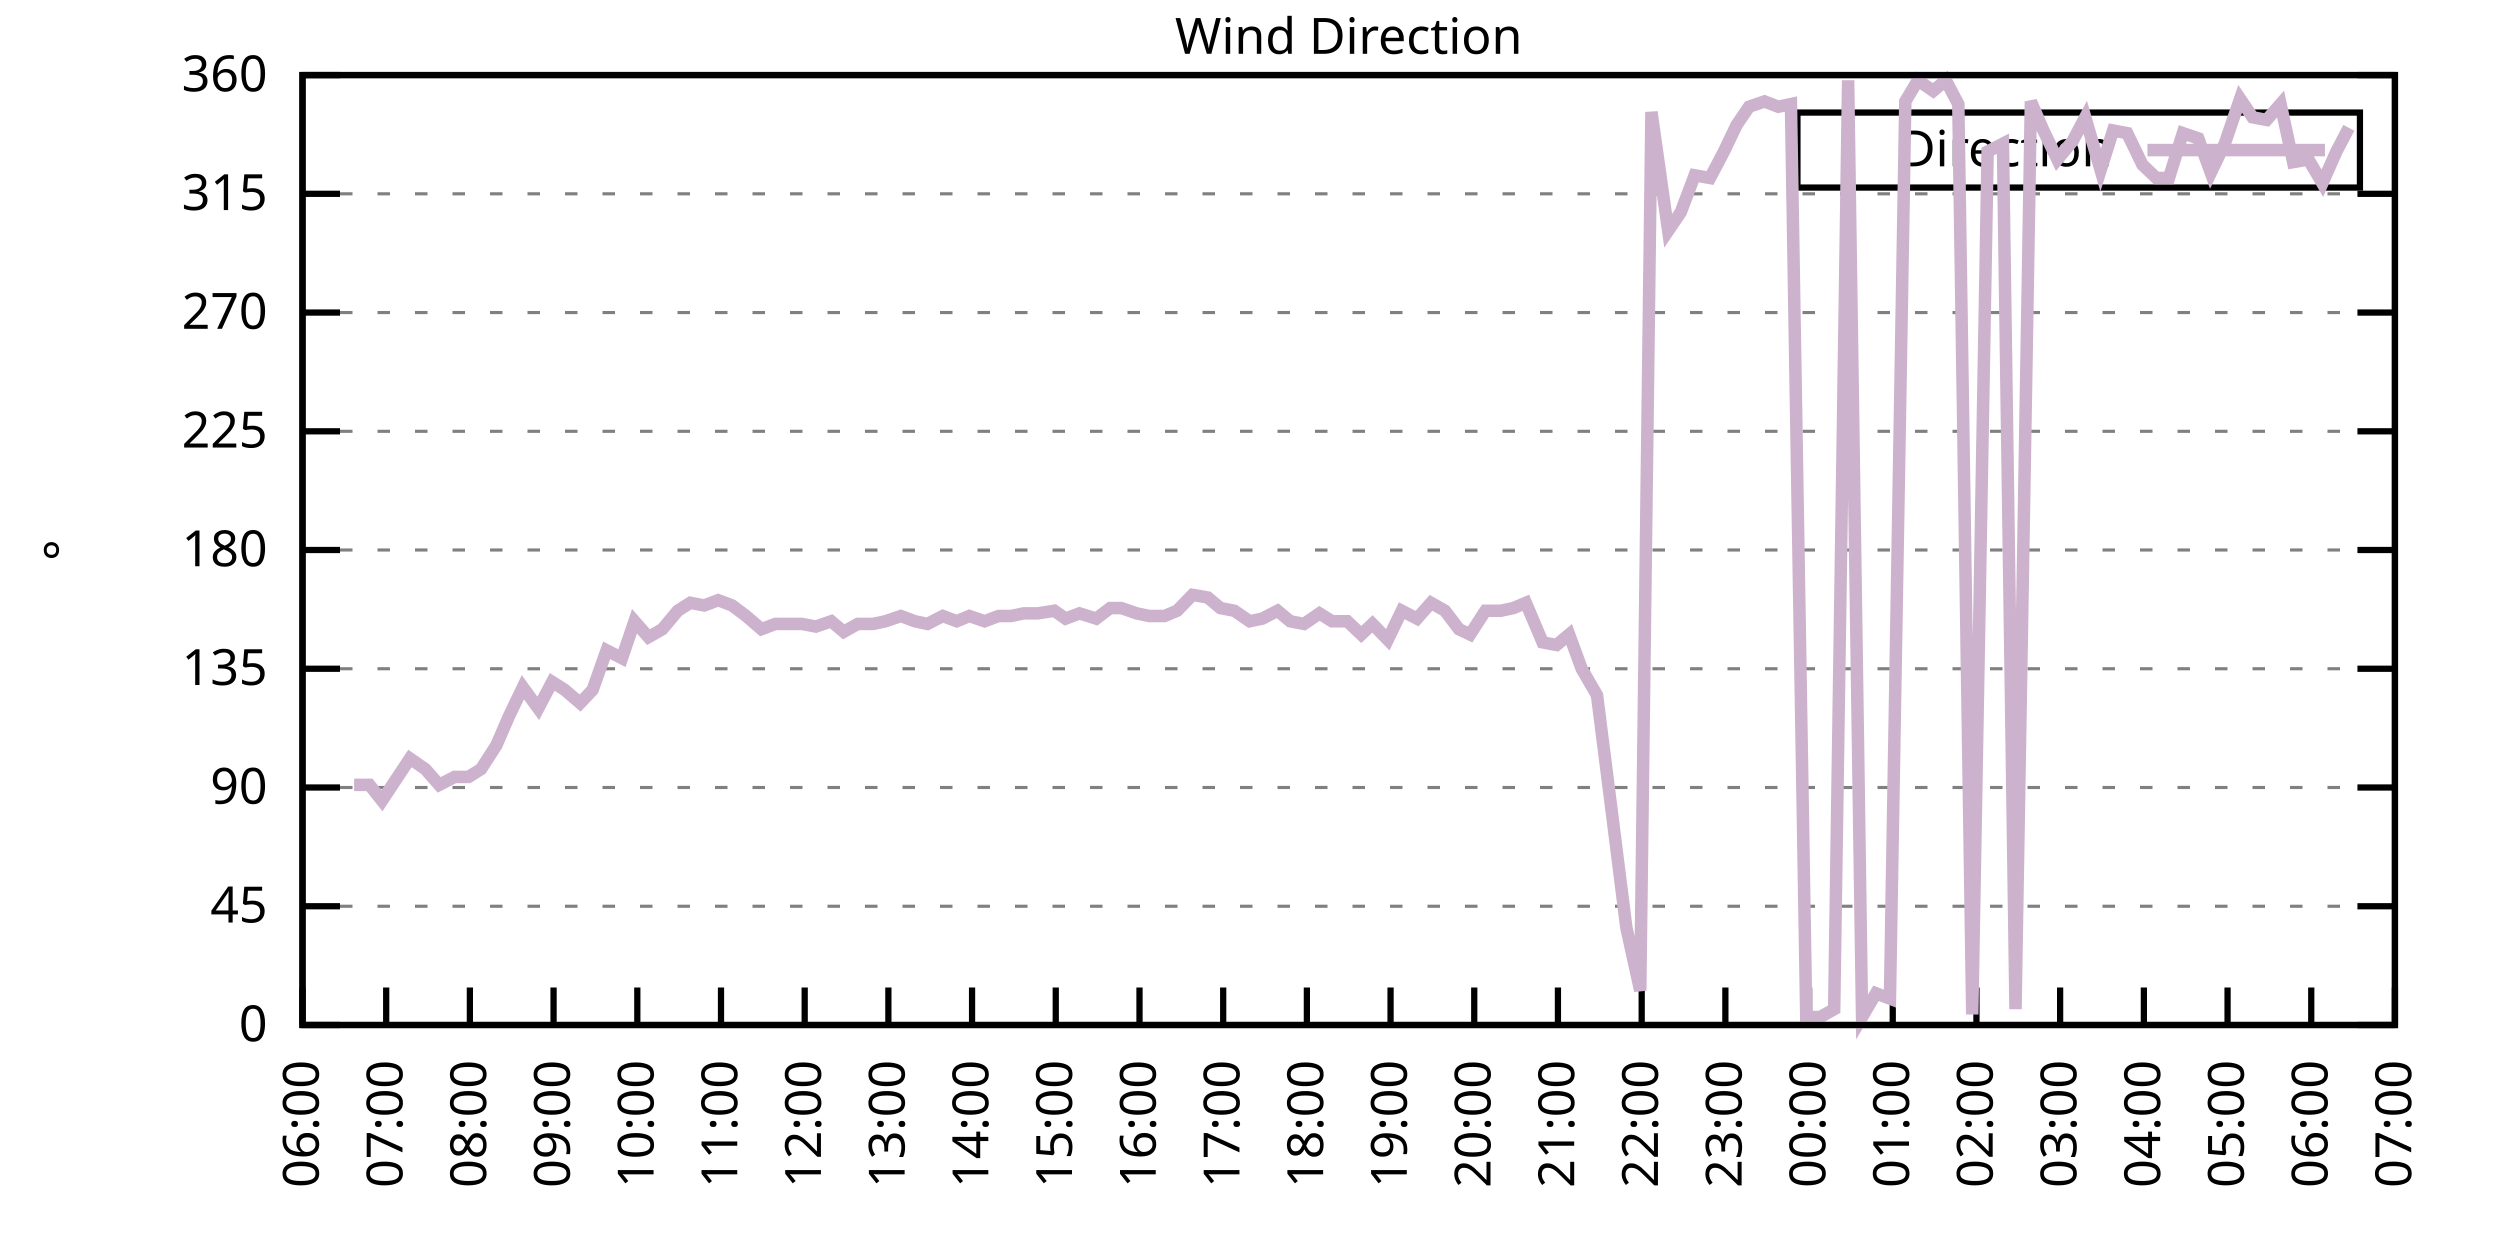
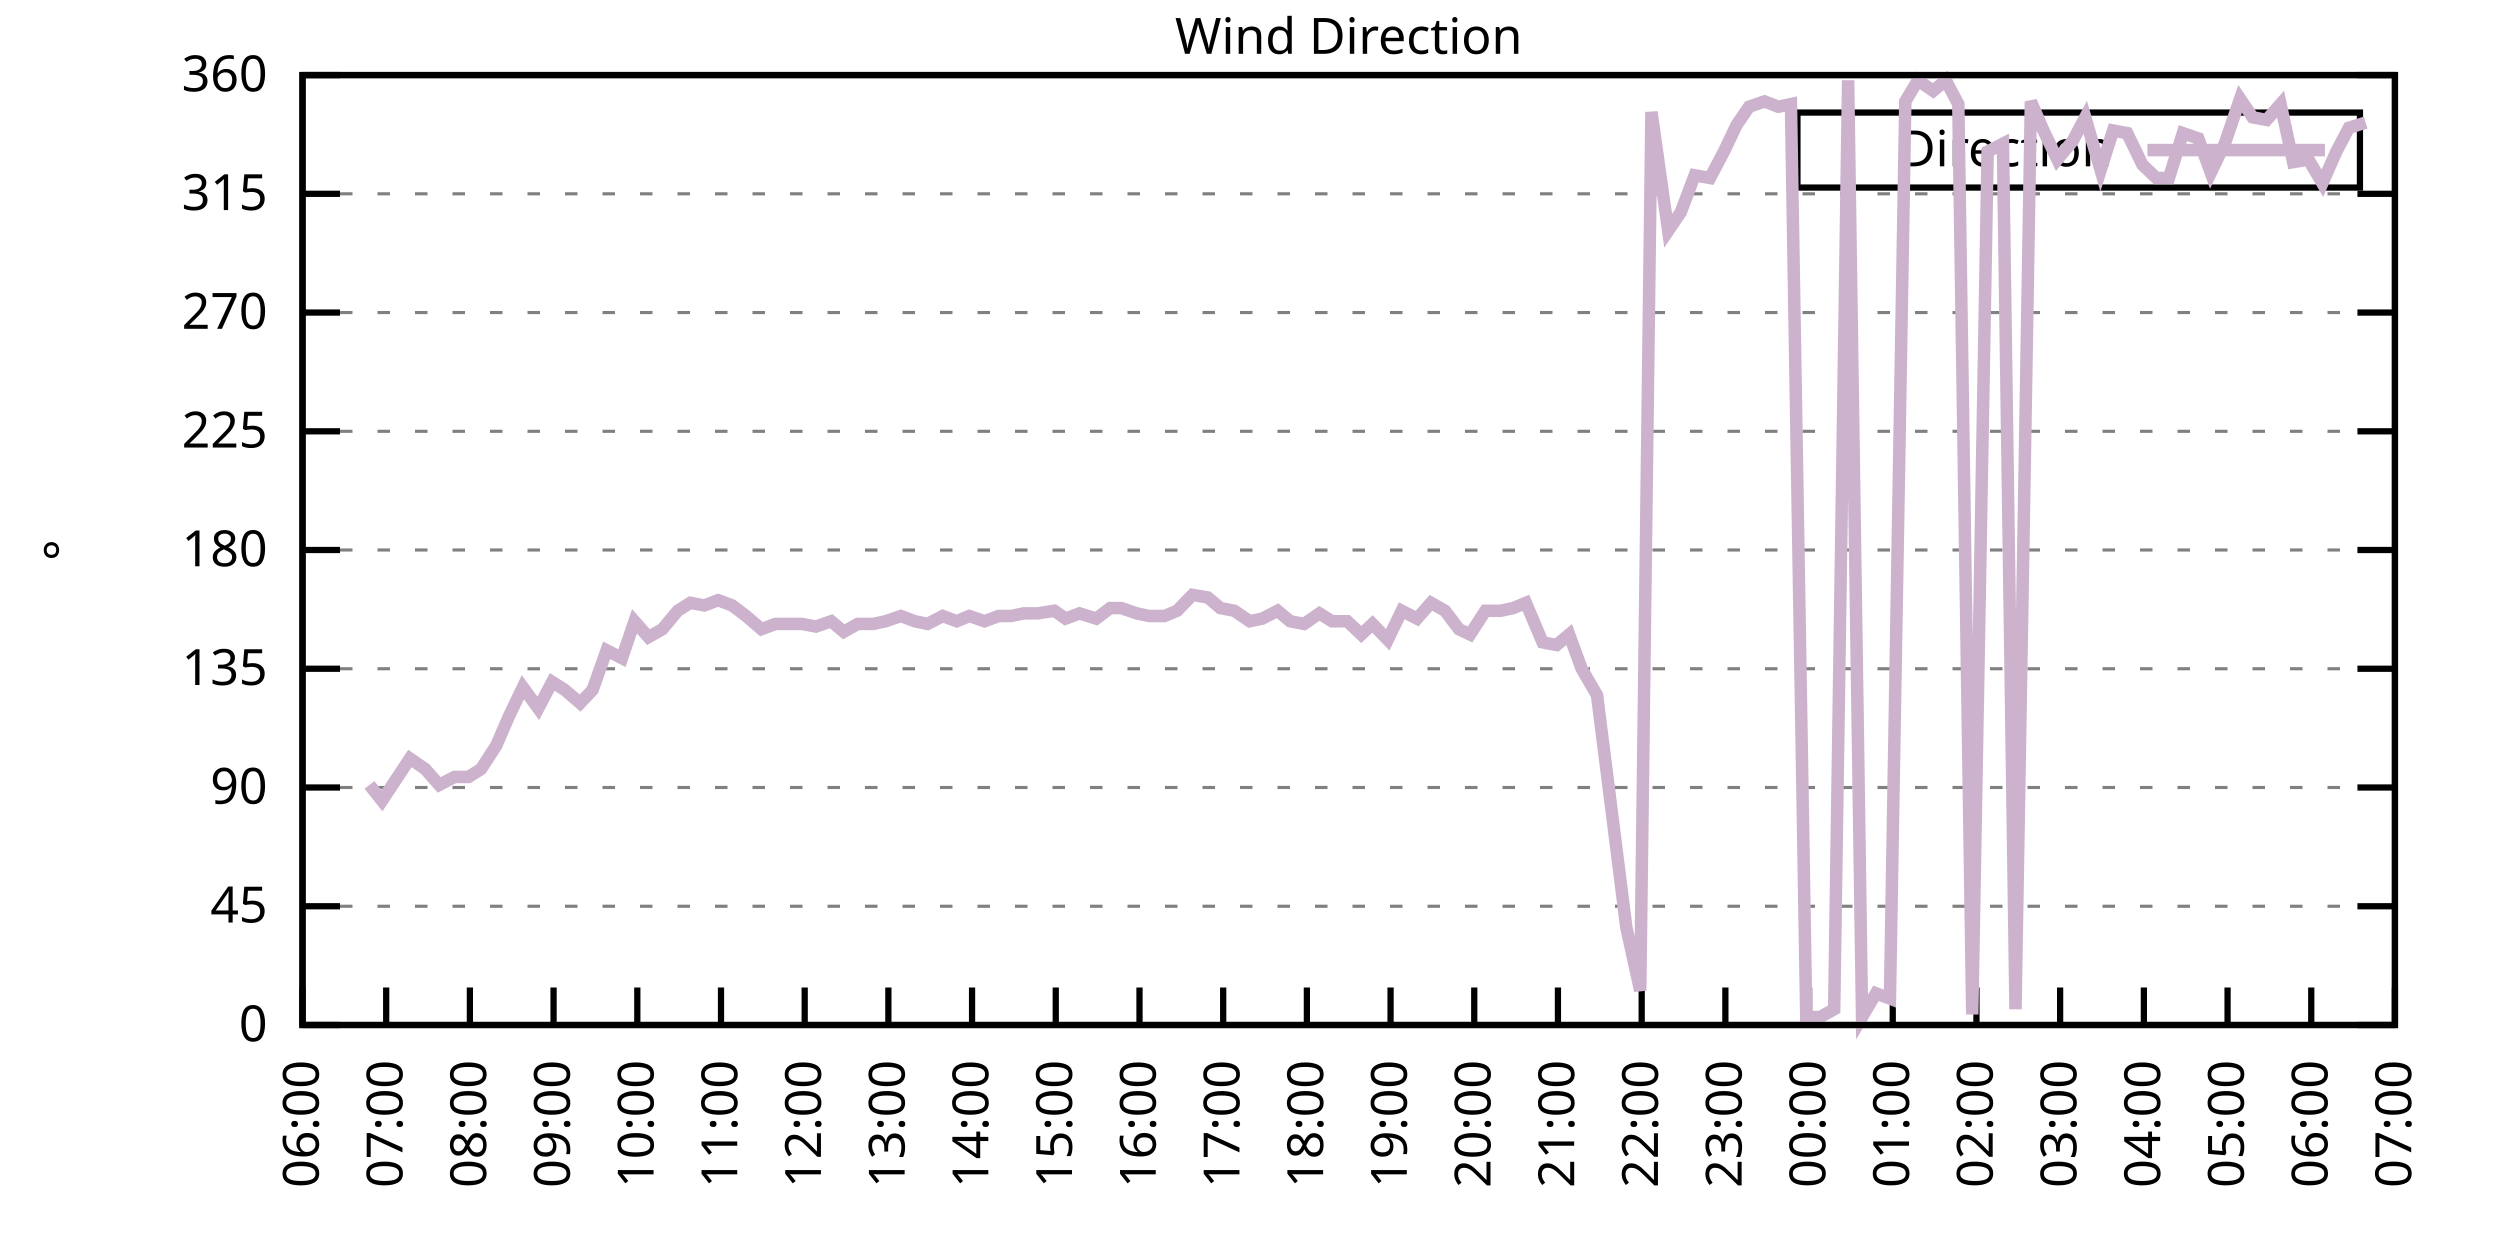
<svg xmlns="http://www.w3.org/2000/svg" xmlns:xlink="http://www.w3.org/1999/xlink" width="400" height="200" viewBox="0 0 400 200">
  <g id="gnuplot_canvas">
    <rect x="0" y="0" width="400" height="200" fill="none" />
    <defs>
      <circle id="gpDot" r="0.5" stroke-width="0.5" stroke="currentColor" />
      <path id="gpPt0" stroke-width="0.333" stroke="currentColor" d="M-1,0 h2 M0,-1 v2" />
      <path id="gpPt1" stroke-width="0.333" stroke="currentColor" d="M-1,-1 L1,1 M1,-1 L-1,1" />
      <path id="gpPt2" stroke-width="0.333" stroke="currentColor" d="M-1,0 L1,0 M0,-1 L0,1 M-1,-1 L1,1 M-1,1 L1,-1" />
      <rect id="gpPt3" stroke-width="0.333" stroke="currentColor" x="-1" y="-1" width="2" height="2" />
      <rect id="gpPt4" stroke-width="0.333" stroke="currentColor" fill="currentColor" x="-1" y="-1" width="2" height="2" />
      <circle id="gpPt5" stroke-width="0.333" stroke="currentColor" cx="0" cy="0" r="1" />
      <use xlink:href="#gpPt5" id="gpPt6" fill="currentColor" stroke="none" />
      <path id="gpPt7" stroke-width="0.333" stroke="currentColor" d="M0,-1.33 L-1.33,0.67 L1.33,0.67 z" />
      <use xlink:href="#gpPt7" id="gpPt8" fill="currentColor" stroke="none" />
      <use xlink:href="#gpPt7" id="gpPt9" stroke="currentColor" transform="rotate(180)" />
      <use xlink:href="#gpPt9" id="gpPt10" fill="currentColor" stroke="none" />
      <use xlink:href="#gpPt3" id="gpPt11" stroke="currentColor" transform="rotate(45)" />
      <use xlink:href="#gpPt11" id="gpPt12" fill="currentColor" stroke="none" />
      <path id="gpPt13" stroke-width="0.333" stroke="currentColor" d="M0,1.330 L1.265,0.411 L0.782,-1.067 L-0.782,-1.076 L-1.265,0.411 z" />
      <use xlink:href="#gpPt13" id="gpPt14" fill="currentColor" stroke="none" />
      <filter id="textbox" filterUnits="objectBoundingBox" x="0" y="0" height="1" width="1">
        <feFlood flood-color="white" flood-opacity="1" result="bgnd" />
        <feComposite in="SourceGraphic" in2="bgnd" operator="atop" />
      </filter>
      <filter id="greybox" filterUnits="objectBoundingBox" x="0" y="0" height="1" width="1">
        <feFlood flood-color="lightgrey" flood-opacity="1" result="grey" />
        <feComposite in="SourceGraphic" in2="grey" operator="atop" />
      </filter>
    </defs>
    <g fill="none" color="white" stroke="currentColor" stroke-width="1.00" stroke-linecap="butt" stroke-linejoin="miter">
</g>
    <g fill="none" color="black" stroke="currentColor" stroke-width="1.00" stroke-linecap="butt" stroke-linejoin="miter">
      <g stroke="none" shape-rendering="crispEdges">
        <polygon fill="rgb(255, 255, 255)" points="48.40,164.00 383.18,164.00 383.18,12.02 48.40,12.02 " />
      </g>
    </g>
    <g fill="none" color="black" stroke="currentColor" stroke-width="1.00" stroke-linecap="butt" stroke-linejoin="miter">
</g>
    <g fill="none" color="black" stroke="black" stroke-width="0.50" stroke-linecap="butt" stroke-linejoin="miter">
</g>
    <g fill="none" color="gray" stroke="currentColor" stroke-width="0.50" stroke-linecap="butt" stroke-linejoin="miter">
      <path stroke="gray" stroke-dasharray="2,4" class="gridline" d="M48.40,164.00 L383.19,164.00  " />
    </g>
    <g fill="none" color="gray" stroke="gray" stroke-width="1.00" stroke-linecap="butt" stroke-linejoin="miter">
</g>
    <g fill="none" color="black" stroke="currentColor" stroke-width="1.00" stroke-linecap="butt" stroke-linejoin="miter">
      <path stroke="black" d="M48.40,164.00 L54.40,164.00 M383.19,164.00 L377.19,164.00  " />
      <g transform="translate(42.80,166.60)" stroke="none" fill="black" font-family="Sans" font-size="8.00" text-anchor="end">
        <text>
          <tspan font-family="Sans"> 0</tspan>
        </text>
      </g>
    </g>
    <g fill="none" color="black" stroke="currentColor" stroke-width="1.00" stroke-linecap="butt" stroke-linejoin="miter">
</g>
    <g fill="none" color="black" stroke="black" stroke-width="0.50" stroke-linecap="butt" stroke-linejoin="miter">
</g>
    <g fill="none" color="gray" stroke="currentColor" stroke-width="0.50" stroke-linecap="butt" stroke-linejoin="miter">
      <path stroke="gray" stroke-dasharray="2,4" class="gridline" d="M48.40,145.00 L383.19,145.00  " />
    </g>
    <g fill="none" color="gray" stroke="gray" stroke-width="1.00" stroke-linecap="butt" stroke-linejoin="miter">
</g>
    <g fill="none" color="black" stroke="currentColor" stroke-width="1.00" stroke-linecap="butt" stroke-linejoin="miter">
      <path stroke="black" d="M48.40,145.00 L54.40,145.00 M383.19,145.00 L377.19,145.00  " />
      <g transform="translate(42.80,147.60)" stroke="none" fill="black" font-family="Sans" font-size="8.00" text-anchor="end">
        <text>
          <tspan font-family="Sans"> 45</tspan>
        </text>
      </g>
    </g>
    <g fill="none" color="black" stroke="currentColor" stroke-width="1.00" stroke-linecap="butt" stroke-linejoin="miter">
</g>
    <g fill="none" color="black" stroke="black" stroke-width="0.50" stroke-linecap="butt" stroke-linejoin="miter">
</g>
    <g fill="none" color="gray" stroke="currentColor" stroke-width="0.50" stroke-linecap="butt" stroke-linejoin="miter">
      <path stroke="gray" stroke-dasharray="2,4" class="gridline" d="M48.40,126.00 L383.19,126.00  " />
    </g>
    <g fill="none" color="gray" stroke="gray" stroke-width="1.00" stroke-linecap="butt" stroke-linejoin="miter">
</g>
    <g fill="none" color="black" stroke="currentColor" stroke-width="1.00" stroke-linecap="butt" stroke-linejoin="miter">
      <path stroke="black" d="M48.40,126.00 L54.40,126.00 M383.19,126.00 L377.19,126.00  " />
      <g transform="translate(42.80,128.60)" stroke="none" fill="black" font-family="Sans" font-size="8.00" text-anchor="end">
        <text>
          <tspan font-family="Sans"> 90</tspan>
        </text>
      </g>
    </g>
    <g fill="none" color="black" stroke="currentColor" stroke-width="1.00" stroke-linecap="butt" stroke-linejoin="miter">
</g>
    <g fill="none" color="black" stroke="black" stroke-width="0.50" stroke-linecap="butt" stroke-linejoin="miter">
</g>
    <g fill="none" color="gray" stroke="currentColor" stroke-width="0.50" stroke-linecap="butt" stroke-linejoin="miter">
      <path stroke="gray" stroke-dasharray="2,4" class="gridline" d="M48.40,107.00 L383.19,107.00  " />
    </g>
    <g fill="none" color="gray" stroke="gray" stroke-width="1.00" stroke-linecap="butt" stroke-linejoin="miter">
</g>
    <g fill="none" color="black" stroke="currentColor" stroke-width="1.00" stroke-linecap="butt" stroke-linejoin="miter">
      <path stroke="black" d="M48.40,107.00 L54.40,107.00 M383.19,107.00 L377.19,107.00  " />
      <g transform="translate(42.80,109.60)" stroke="none" fill="black" font-family="Sans" font-size="8.00" text-anchor="end">
        <text>
          <tspan font-family="Sans"> 135</tspan>
        </text>
      </g>
    </g>
    <g fill="none" color="black" stroke="currentColor" stroke-width="1.00" stroke-linecap="butt" stroke-linejoin="miter">
</g>
    <g fill="none" color="black" stroke="black" stroke-width="0.50" stroke-linecap="butt" stroke-linejoin="miter">
</g>
    <g fill="none" color="gray" stroke="currentColor" stroke-width="0.50" stroke-linecap="butt" stroke-linejoin="miter">
      <path stroke="gray" stroke-dasharray="2,4" class="gridline" d="M48.40,88.00 L383.19,88.00  " />
    </g>
    <g fill="none" color="gray" stroke="gray" stroke-width="1.00" stroke-linecap="butt" stroke-linejoin="miter">
</g>
    <g fill="none" color="black" stroke="currentColor" stroke-width="1.00" stroke-linecap="butt" stroke-linejoin="miter">
      <path stroke="black" d="M48.40,88.00 L54.40,88.00 M383.19,88.00 L377.19,88.00  " />
      <g transform="translate(42.80,90.60)" stroke="none" fill="black" font-family="Sans" font-size="8.00" text-anchor="end">
        <text>
          <tspan font-family="Sans"> 180</tspan>
        </text>
      </g>
    </g>
    <g fill="none" color="black" stroke="currentColor" stroke-width="1.00" stroke-linecap="butt" stroke-linejoin="miter">
</g>
    <g fill="none" color="black" stroke="black" stroke-width="0.50" stroke-linecap="butt" stroke-linejoin="miter">
</g>
    <g fill="none" color="gray" stroke="currentColor" stroke-width="0.50" stroke-linecap="butt" stroke-linejoin="miter">
      <path stroke="gray" stroke-dasharray="2,4" class="gridline" d="M48.40,69.01 L383.19,69.01  " />
    </g>
    <g fill="none" color="gray" stroke="gray" stroke-width="1.00" stroke-linecap="butt" stroke-linejoin="miter">
</g>
    <g fill="none" color="black" stroke="currentColor" stroke-width="1.00" stroke-linecap="butt" stroke-linejoin="miter">
      <path stroke="black" d="M48.40,69.01 L54.40,69.01 M383.19,69.01 L377.19,69.01  " />
      <g transform="translate(42.80,71.61)" stroke="none" fill="black" font-family="Sans" font-size="8.00" text-anchor="end">
        <text>
          <tspan font-family="Sans"> 225</tspan>
        </text>
      </g>
    </g>
    <g fill="none" color="black" stroke="currentColor" stroke-width="1.00" stroke-linecap="butt" stroke-linejoin="miter">
</g>
    <g fill="none" color="black" stroke="black" stroke-width="0.50" stroke-linecap="butt" stroke-linejoin="miter">
</g>
    <g fill="none" color="gray" stroke="currentColor" stroke-width="0.50" stroke-linecap="butt" stroke-linejoin="miter">
      <path stroke="gray" stroke-dasharray="2,4" class="gridline" d="M48.40,50.01 L383.19,50.01  " />
    </g>
    <g fill="none" color="gray" stroke="gray" stroke-width="1.00" stroke-linecap="butt" stroke-linejoin="miter">
</g>
    <g fill="none" color="black" stroke="currentColor" stroke-width="1.00" stroke-linecap="butt" stroke-linejoin="miter">
      <path stroke="black" d="M48.40,50.01 L54.40,50.01 M383.19,50.01 L377.19,50.01  " />
      <g transform="translate(42.80,52.61)" stroke="none" fill="black" font-family="Sans" font-size="8.00" text-anchor="end">
        <text>
          <tspan font-family="Sans"> 270</tspan>
        </text>
      </g>
    </g>
    <g fill="none" color="black" stroke="currentColor" stroke-width="1.00" stroke-linecap="butt" stroke-linejoin="miter">
</g>
    <g fill="none" color="black" stroke="black" stroke-width="0.50" stroke-linecap="butt" stroke-linejoin="miter">
</g>
    <g fill="none" color="gray" stroke="currentColor" stroke-width="0.50" stroke-linecap="butt" stroke-linejoin="miter">
      <path stroke="gray" stroke-dasharray="2,4" class="gridline" d="M48.40,31.01 L383.19,31.01  " />
    </g>
    <g fill="none" color="gray" stroke="gray" stroke-width="1.00" stroke-linecap="butt" stroke-linejoin="miter">
</g>
    <g fill="none" color="black" stroke="currentColor" stroke-width="1.00" stroke-linecap="butt" stroke-linejoin="miter">
      <path stroke="black" d="M48.40,31.01 L54.40,31.01 M383.19,31.01 L377.19,31.01  " />
      <g transform="translate(42.80,33.61)" stroke="none" fill="black" font-family="Sans" font-size="8.00" text-anchor="end">
        <text>
          <tspan font-family="Sans"> 315</tspan>
        </text>
      </g>
    </g>
    <g fill="none" color="black" stroke="currentColor" stroke-width="1.00" stroke-linecap="butt" stroke-linejoin="miter">
</g>
    <g fill="none" color="black" stroke="black" stroke-width="0.50" stroke-linecap="butt" stroke-linejoin="miter">
</g>
    <g fill="none" color="gray" stroke="currentColor" stroke-width="0.50" stroke-linecap="butt" stroke-linejoin="miter">
      <path stroke="gray" stroke-dasharray="2,4" class="gridline" d="M48.40,12.01 L383.19,12.01  " />
    </g>
    <g fill="none" color="gray" stroke="gray" stroke-width="1.00" stroke-linecap="butt" stroke-linejoin="miter">
</g>
    <g fill="none" color="black" stroke="currentColor" stroke-width="1.00" stroke-linecap="butt" stroke-linejoin="miter">
      <path stroke="black" d="M48.40,12.01 L54.40,12.01 M383.19,12.01 L377.19,12.01  " />
      <g transform="translate(42.80,14.61)" stroke="none" fill="black" font-family="Sans" font-size="8.00" text-anchor="end">
        <text>
          <tspan font-family="Sans"> 360</tspan>
        </text>
      </g>
    </g>
    <g fill="none" color="black" stroke="currentColor" stroke-width="1.00" stroke-linecap="butt" stroke-linejoin="miter">
      <path stroke="black" d="M48.40,164.00 L48.40,158.00  " />
      <g transform="translate(51.00,169.60) rotate(270.00)" stroke="none" fill="black" font-family="Sans" font-size="8.00" text-anchor="end">
        <text>
          <tspan font-family="Sans">06:00</tspan>
        </text>
      </g>
    </g>
    <g fill="none" color="black" stroke="currentColor" stroke-width="1.00" stroke-linecap="butt" stroke-linejoin="miter">
      <path stroke="black" d="M61.79,164.00 L61.79,158.00  " />
      <g transform="translate(64.39,169.60) rotate(270.00)" stroke="none" fill="black" font-family="Sans" font-size="8.00" text-anchor="end">
        <text>
          <tspan font-family="Sans">07:00</tspan>
        </text>
      </g>
    </g>
    <g fill="none" color="black" stroke="currentColor" stroke-width="1.00" stroke-linecap="butt" stroke-linejoin="miter">
      <path stroke="black" d="M75.18,164.00 L75.18,158.00  " />
      <g transform="translate(77.78,169.60) rotate(270.00)" stroke="none" fill="black" font-family="Sans" font-size="8.00" text-anchor="end">
        <text>
          <tspan font-family="Sans">08:00</tspan>
        </text>
      </g>
    </g>
    <g fill="none" color="black" stroke="currentColor" stroke-width="1.00" stroke-linecap="butt" stroke-linejoin="miter">
      <path stroke="black" d="M88.57,164.00 L88.57,158.00  " />
      <g transform="translate(91.17,169.60) rotate(270.00)" stroke="none" fill="black" font-family="Sans" font-size="8.00" text-anchor="end">
        <text>
          <tspan font-family="Sans">09:00</tspan>
        </text>
      </g>
    </g>
    <g fill="none" color="black" stroke="currentColor" stroke-width="1.00" stroke-linecap="butt" stroke-linejoin="miter">
      <path stroke="black" d="M101.97,164.00 L101.97,158.00  " />
      <g transform="translate(104.57,169.60) rotate(270.00)" stroke="none" fill="black" font-family="Sans" font-size="8.00" text-anchor="end">
        <text>
          <tspan font-family="Sans">10:00</tspan>
        </text>
      </g>
    </g>
    <g fill="none" color="black" stroke="currentColor" stroke-width="1.00" stroke-linecap="butt" stroke-linejoin="miter">
      <path stroke="black" d="M115.36,164.00 L115.36,158.00  " />
      <g transform="translate(117.96,169.60) rotate(270.00)" stroke="none" fill="black" font-family="Sans" font-size="8.00" text-anchor="end">
        <text>
          <tspan font-family="Sans">11:00</tspan>
        </text>
      </g>
    </g>
    <g fill="none" color="black" stroke="currentColor" stroke-width="1.00" stroke-linecap="butt" stroke-linejoin="miter">
      <path stroke="black" d="M128.75,164.00 L128.75,158.00  " />
      <g transform="translate(131.35,169.60) rotate(270.00)" stroke="none" fill="black" font-family="Sans" font-size="8.00" text-anchor="end">
        <text>
          <tspan font-family="Sans">12:00</tspan>
        </text>
      </g>
    </g>
    <g fill="none" color="black" stroke="currentColor" stroke-width="1.00" stroke-linecap="butt" stroke-linejoin="miter">
      <path stroke="black" d="M142.14,164.00 L142.14,158.00  " />
      <g transform="translate(144.74,169.60) rotate(270.00)" stroke="none" fill="black" font-family="Sans" font-size="8.00" text-anchor="end">
        <text>
          <tspan font-family="Sans">13:00</tspan>
        </text>
      </g>
    </g>
    <g fill="none" color="black" stroke="currentColor" stroke-width="1.00" stroke-linecap="butt" stroke-linejoin="miter">
      <path stroke="black" d="M155.53,164.00 L155.53,158.00  " />
      <g transform="translate(158.13,169.60) rotate(270.00)" stroke="none" fill="black" font-family="Sans" font-size="8.00" text-anchor="end">
        <text>
          <tspan font-family="Sans">14:00</tspan>
        </text>
      </g>
    </g>
    <g fill="none" color="black" stroke="currentColor" stroke-width="1.00" stroke-linecap="butt" stroke-linejoin="miter">
      <path stroke="black" d="M168.92,164.00 L168.92,158.00  " />
      <g transform="translate(171.52,169.60) rotate(270.00)" stroke="none" fill="black" font-family="Sans" font-size="8.00" text-anchor="end">
        <text>
          <tspan font-family="Sans">15:00</tspan>
        </text>
      </g>
    </g>
    <g fill="none" color="black" stroke="currentColor" stroke-width="1.00" stroke-linecap="butt" stroke-linejoin="miter">
      <path stroke="black" d="M182.32,164.00 L182.32,158.00  " />
      <g transform="translate(184.92,169.60) rotate(270.00)" stroke="none" fill="black" font-family="Sans" font-size="8.00" text-anchor="end">
        <text>
          <tspan font-family="Sans">16:00</tspan>
        </text>
      </g>
    </g>
    <g fill="none" color="black" stroke="currentColor" stroke-width="1.00" stroke-linecap="butt" stroke-linejoin="miter">
      <path stroke="black" d="M195.71,164.00 L195.71,158.00  " />
      <g transform="translate(198.31,169.60) rotate(270.00)" stroke="none" fill="black" font-family="Sans" font-size="8.00" text-anchor="end">
        <text>
          <tspan font-family="Sans">17:00</tspan>
        </text>
      </g>
    </g>
    <g fill="none" color="black" stroke="currentColor" stroke-width="1.00" stroke-linecap="butt" stroke-linejoin="miter">
      <path stroke="black" d="M209.10,164.00 L209.10,158.00  " />
      <g transform="translate(211.70,169.60) rotate(270.00)" stroke="none" fill="black" font-family="Sans" font-size="8.00" text-anchor="end">
        <text>
          <tspan font-family="Sans">18:00</tspan>
        </text>
      </g>
    </g>
    <g fill="none" color="black" stroke="currentColor" stroke-width="1.00" stroke-linecap="butt" stroke-linejoin="miter">
      <path stroke="black" d="M222.49,164.00 L222.49,158.00  " />
      <g transform="translate(225.09,169.60) rotate(270.00)" stroke="none" fill="black" font-family="Sans" font-size="8.00" text-anchor="end">
        <text>
          <tspan font-family="Sans">19:00</tspan>
        </text>
      </g>
    </g>
    <g fill="none" color="black" stroke="currentColor" stroke-width="1.00" stroke-linecap="butt" stroke-linejoin="miter">
      <path stroke="black" d="M235.88,164.00 L235.88,158.00  " />
      <g transform="translate(238.48,169.60) rotate(270.00)" stroke="none" fill="black" font-family="Sans" font-size="8.00" text-anchor="end">
        <text>
          <tspan font-family="Sans">20:00</tspan>
        </text>
      </g>
    </g>
    <g fill="none" color="black" stroke="currentColor" stroke-width="1.00" stroke-linecap="butt" stroke-linejoin="miter">
      <path stroke="black" d="M249.27,164.00 L249.27,158.00  " />
      <g transform="translate(251.87,169.60) rotate(270.00)" stroke="none" fill="black" font-family="Sans" font-size="8.00" text-anchor="end">
        <text>
          <tspan font-family="Sans">21:00</tspan>
        </text>
      </g>
    </g>
    <g fill="none" color="black" stroke="currentColor" stroke-width="1.00" stroke-linecap="butt" stroke-linejoin="miter">
      <path stroke="black" d="M262.67,164.00 L262.67,158.00  " />
      <g transform="translate(265.27,169.60) rotate(270.00)" stroke="none" fill="black" font-family="Sans" font-size="8.00" text-anchor="end">
        <text>
          <tspan font-family="Sans">22:00</tspan>
        </text>
      </g>
    </g>
    <g fill="none" color="black" stroke="currentColor" stroke-width="1.00" stroke-linecap="butt" stroke-linejoin="miter">
      <path stroke="black" d="M276.06,164.00 L276.06,158.00  " />
      <g transform="translate(278.66,169.60) rotate(270.00)" stroke="none" fill="black" font-family="Sans" font-size="8.00" text-anchor="end">
        <text>
          <tspan font-family="Sans">23:00</tspan>
        </text>
      </g>
    </g>
    <g fill="none" color="black" stroke="currentColor" stroke-width="1.00" stroke-linecap="butt" stroke-linejoin="miter">
      <path stroke="black" d="M289.45,164.00 L289.45,158.00  " />
      <g transform="translate(292.05,169.60) rotate(270.00)" stroke="none" fill="black" font-family="Sans" font-size="8.00" text-anchor="end">
        <text>
          <tspan font-family="Sans">00:00</tspan>
        </text>
      </g>
    </g>
    <g fill="none" color="black" stroke="currentColor" stroke-width="1.00" stroke-linecap="butt" stroke-linejoin="miter">
      <path stroke="black" d="M302.84,164.00 L302.84,158.00  " />
      <g transform="translate(305.44,169.60) rotate(270.00)" stroke="none" fill="black" font-family="Sans" font-size="8.00" text-anchor="end">
        <text>
          <tspan font-family="Sans">01:00</tspan>
        </text>
      </g>
    </g>
    <g fill="none" color="black" stroke="currentColor" stroke-width="1.00" stroke-linecap="butt" stroke-linejoin="miter">
      <path stroke="black" d="M316.23,164.00 L316.23,158.00  " />
      <g transform="translate(318.83,169.60) rotate(270.00)" stroke="none" fill="black" font-family="Sans" font-size="8.00" text-anchor="end">
        <text>
          <tspan font-family="Sans">02:00</tspan>
        </text>
      </g>
    </g>
    <g fill="none" color="black" stroke="currentColor" stroke-width="1.00" stroke-linecap="butt" stroke-linejoin="miter">
      <path stroke="black" d="M329.62,164.00 L329.62,158.00  " />
      <g transform="translate(332.22,169.60) rotate(270.00)" stroke="none" fill="black" font-family="Sans" font-size="8.00" text-anchor="end">
        <text>
          <tspan font-family="Sans">03:00</tspan>
        </text>
      </g>
    </g>
    <g fill="none" color="black" stroke="currentColor" stroke-width="1.00" stroke-linecap="butt" stroke-linejoin="miter">
      <path stroke="black" d="M343.02,164.00 L343.02,158.00  " />
      <g transform="translate(345.62,169.60) rotate(270.00)" stroke="none" fill="black" font-family="Sans" font-size="8.00" text-anchor="end">
        <text>
          <tspan font-family="Sans">04:00</tspan>
        </text>
      </g>
    </g>
    <g fill="none" color="black" stroke="currentColor" stroke-width="1.00" stroke-linecap="butt" stroke-linejoin="miter">
      <path stroke="black" d="M356.41,164.00 L356.41,158.00  " />
      <g transform="translate(359.01,169.60) rotate(270.00)" stroke="none" fill="black" font-family="Sans" font-size="8.00" text-anchor="end">
        <text>
          <tspan font-family="Sans">05:00</tspan>
        </text>
      </g>
    </g>
    <g fill="none" color="black" stroke="currentColor" stroke-width="1.00" stroke-linecap="butt" stroke-linejoin="miter">
      <path stroke="black" d="M369.80,164.00 L369.80,158.00  " />
      <g transform="translate(372.40,169.60) rotate(270.00)" stroke="none" fill="black" font-family="Sans" font-size="8.00" text-anchor="end">
        <text>
          <tspan font-family="Sans">06:00</tspan>
        </text>
      </g>
    </g>
    <g fill="none" color="black" stroke="currentColor" stroke-width="1.00" stroke-linecap="butt" stroke-linejoin="miter">
      <path stroke="black" d="M383.19,164.00 L383.19,158.00  " />
      <g transform="translate(385.79,169.60) rotate(270.00)" stroke="none" fill="black" font-family="Sans" font-size="8.00" text-anchor="end">
        <text>
          <tspan font-family="Sans">07:00</tspan>
        </text>
      </g>
    </g>
    <g fill="none" color="black" stroke="currentColor" stroke-width="1.00" stroke-linecap="butt" stroke-linejoin="miter">
</g>
    <g fill="none" color="black" stroke="currentColor" stroke-width="1.00" stroke-linecap="butt" stroke-linejoin="miter">
      <path stroke="black" d="M48.40,12.01 L48.40,164.00 L383.19,164.00 L383.19,12.01 L48.40,12.01 Z  " />
    </g>
    <g fill="none" color="black" stroke="currentColor" stroke-width="1.00" stroke-linecap="butt" stroke-linejoin="miter">
</g>
    <g fill="none" color="black" stroke="currentColor" stroke-width="1.00" stroke-linecap="butt" stroke-linejoin="miter">
      <path stroke="black" d="M287.59,30.01 L287.59,18.01 L377.59,18.01 L377.59,30.01 L287.59,30.01 Z  " />
    </g>
    <g id="Wind_direction_plot_1">
      <g fill="none" color="white" stroke="black" stroke-width="2.00" stroke-linecap="butt" stroke-linejoin="miter">
</g>
      <g fill="none" color="black" stroke="currentColor" stroke-width="2.00" stroke-linecap="butt" stroke-linejoin="miter">
        <g transform="translate(337.99,26.61)" stroke="none" fill="black" font-family="Sans" font-size="8.00" text-anchor="end">
          <text>
            <tspan font-family="Sans">Direction</tspan>
          </text>
        </g>
      </g>
      <g fill="none" color="black" stroke="currentColor" stroke-width="2.00" stroke-linecap="butt" stroke-linejoin="miter">
-         <path stroke="rgb(204, 178, 204)" d="M343.59,24.01 L371.99,24.01 M56.66,125.58 L59.11,125.58 L61.12,128.11 L63.35,124.74 L65.59,121.36 L68.04,123.05   L70.27,125.58 L72.73,124.31 L74.96,124.31 L76.97,123.05 L79.42,119.25 L81.43,114.60 L83.66,109.96 L86.12,113.34   L88.35,109.11 L90.36,110.38 L92.82,112.49 L94.82,110.38 L97.06,104.05 L99.51,105.31 L101.52,99.40 L103.75,101.94   L105.98,100.67 L108.44,97.72 L110.45,96.45 L112.68,96.87 L114.91,96.03 L117.14,96.87 L119.38,98.56 L121.83,100.67   L124.06,99.83 L126.29,99.83 L128.30,99.83 L130.54,100.25 L132.99,99.40 L135.00,101.09 L137.23,99.83 L139.69,99.83   L141.69,99.40 L144.15,98.56 L146.38,99.40 L148.39,99.83 L150.85,98.56 L153.08,99.40 L155.09,98.56 L157.54,99.40   L159.77,98.56 L161.78,98.56 L163.79,98.14 L166.02,98.14 L168.70,97.72 L170.49,98.98 L172.72,98.14 L175.40,98.98   L177.63,97.29 L179.41,97.29 L181.87,98.14 L183.88,98.56 L186.33,98.56 L188.34,97.72 L190.80,95.18 L193.25,95.60   L195.26,97.29 L197.49,97.72 L199.95,99.40 L201.96,98.98 L204.41,97.72 L206.42,99.40 L208.65,99.83 L211.11,98.14   L213.12,99.40 L215.57,99.40 L217.80,101.52 L219.59,99.83 L222.04,102.36 L224.28,97.72 L226.73,98.98 L228.96,96.45   L231.20,97.72 L233.43,100.67 L235.21,101.52 L237.67,97.72 L240.12,97.72 L242.13,97.29 L244.14,96.45 L246.82,102.78   L249.05,103.20 L251.06,101.52 L253.07,107.00 L255.52,111.23 L257.98,130.65 L260.21,148.38 L262.44,158.51 L264.23,17.92   L266.91,36.92 L268.92,33.96 L271.15,28.05 L273.60,28.48 L275.83,24.25 L277.84,20.03 L279.85,17.08 L282.31,16.23   L284.54,17.08 L286.55,16.65 L289.00,162.73 L291.23,162.73 L293.47,161.47 L295.70,12.85 L297.93,162.73 L300.16,158.93   L302.39,159.78 L304.85,16.23 L306.86,12.85 L309.31,14.54 L311.32,12.85 L313.33,16.65 L315.56,162.31 L318.02,24.25   L320.47,22.99 L322.48,161.47 L324.94,16.23 L326.95,20.88 L329.18,25.52 L331.63,22.56 L333.64,18.77 L336.10,27.21   L338.10,20.88 L340.34,21.30 L342.79,26.36 L345.02,28.48 L347.03,28.48 L349.26,21.30 L351.72,22.14 L353.73,27.63   L355.96,22.99 L358.42,15.81 L360.42,18.77 L362.66,19.19 L364.89,16.65 L366.90,25.94 L369.35,25.52 L371.58,29.32   L373.82,24.25 L375.82,20.45  " />
+         <path stroke="rgb(204, 178, 204)" d="M343.59,24.01 L371.99,24.01 M59.11,125.58 L61.12,128.11 L63.35,124.74 L65.59,121.36 L68.04,123.05 L70.27,125.58   L72.73,124.31 L74.96,124.31 L76.97,123.05 L79.42,119.25 L81.43,114.60 L83.66,109.96 L86.12,113.34 L88.35,109.11   L90.36,110.38 L92.82,112.49 L94.82,110.38 L97.06,104.05 L99.51,105.31 L101.52,99.40 L103.75,101.94 L105.98,100.67   L108.44,97.72 L110.45,96.45 L112.68,96.87 L114.91,96.03 L117.14,96.87 L119.38,98.56 L121.83,100.67 L124.06,99.83   L126.29,99.83 L128.30,99.83 L130.54,100.25 L132.99,99.40 L135.00,101.09 L137.23,99.83 L139.69,99.83 L141.69,99.40   L144.15,98.56 L146.38,99.40 L148.39,99.83 L150.85,98.56 L153.08,99.40 L155.09,98.56 L157.54,99.40 L159.77,98.56   L161.78,98.56 L163.79,98.14 L166.02,98.14 L168.70,97.72 L170.49,98.98 L172.72,98.14 L175.40,98.98 L177.63,97.29   L179.41,97.29 L181.87,98.14 L183.88,98.56 L186.33,98.56 L188.34,97.72 L190.80,95.18 L193.25,95.60 L195.26,97.29   L197.49,97.72 L199.95,99.40 L201.96,98.98 L204.41,97.72 L206.42,99.40 L208.65,99.83 L211.11,98.14 L213.12,99.40   L215.57,99.40 L217.80,101.52 L219.59,99.83 L222.04,102.36 L224.28,97.72 L226.73,98.98 L228.96,96.45 L231.20,97.72   L233.43,100.67 L235.21,101.52 L237.67,97.72 L240.12,97.72 L242.13,97.29 L244.14,96.45 L246.82,102.78 L249.05,103.20   L251.06,101.52 L253.07,107.00 L255.52,111.23 L257.98,130.65 L260.21,148.38 L262.44,158.51 L264.23,17.92 L266.91,36.92   L268.92,33.96 L271.15,28.05 L273.60,28.48 L275.83,24.25 L277.84,20.03 L279.85,17.08 L282.31,16.23 L284.54,17.08   L286.55,16.65 L289.00,162.73 L291.23,162.73 L293.47,161.47 L295.70,12.85 L297.93,162.73 L300.16,158.93 L302.39,159.78   L304.85,16.23 L306.86,12.85 L309.31,14.54 L311.32,12.85 L313.33,16.65 L315.56,162.31 L318.02,24.25 L320.47,22.99   L322.48,161.47 L324.94,16.23 L326.95,20.88 L329.18,25.52 L331.63,22.56 L333.64,18.77 L336.10,27.21 L338.10,20.88   L340.34,21.30 L342.79,26.36 L345.02,28.48 L347.03,28.48 L349.26,21.30 L351.72,22.14 L353.73,27.63 L355.96,22.99   L358.42,15.81 L360.42,18.77 L362.66,19.19 L364.89,16.65 L366.90,25.94 L369.35,25.52 L371.58,29.32 L373.82,24.25   L375.82,20.45 L378.50,19.61  " />
      </g>
    </g>
    <g fill="none" color="black" stroke="currentColor" stroke-width="2.00" stroke-linecap="butt" stroke-linejoin="miter">
</g>
    <g fill="none" color="black" stroke="black" stroke-width="1.00" stroke-linecap="butt" stroke-linejoin="miter">
</g>
    <g fill="none" color="black" stroke="currentColor" stroke-width="1.00" stroke-linecap="butt" stroke-linejoin="miter">
      <path stroke="black" d="M48.40,12.01 L48.40,164.00 L383.19,164.00 L383.19,12.01 L48.40,12.01 Z  " />
      <g transform="translate(12.80,88.01) rotate(270.00)" stroke="none" fill="black" font-family="Sans" font-size="8.00" text-anchor="middle">
        <text>
          <tspan font-family="Sans">°</tspan>
        </text>
      </g>
    </g>
    <g fill="none" color="black" stroke="currentColor" stroke-width="1.00" stroke-linecap="butt" stroke-linejoin="miter">
</g>
    <g fill="none" color="black" stroke="currentColor" stroke-width="1.00" stroke-linecap="butt" stroke-linejoin="miter">
      <g transform="translate(215.79,8.61)" stroke="none" fill="black" font-family="Sans" font-size="8.00" text-anchor="middle">
        <text>
          <tspan font-family="Sans">Wind Direction</tspan>
        </text>
      </g>
    </g>
    <g fill="none" color="black" stroke="currentColor" stroke-width="1.00" stroke-linecap="butt" stroke-linejoin="miter">
</g>
  </g>
</svg>
